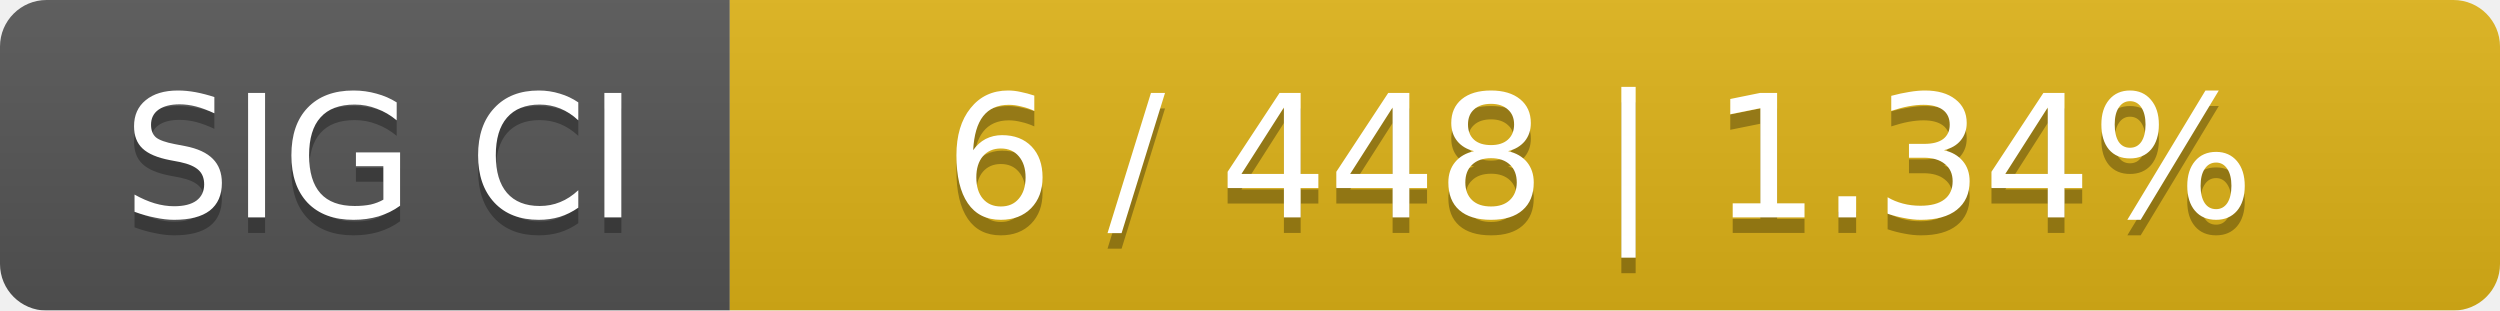
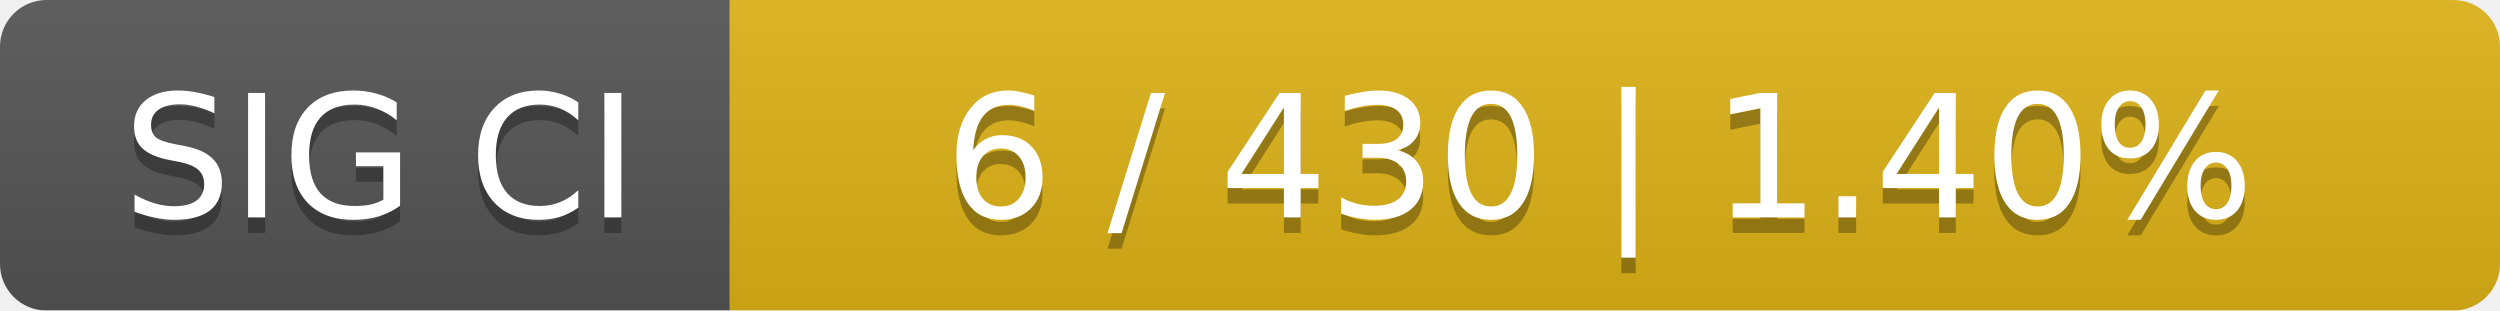
<svg xmlns="http://www.w3.org/2000/svg" width="161" height="20">
  <linearGradient id="smooth" x2="0" y2="100%">
    <stop offset="0" stop-color="#bbb" stop-opacity=".1" />
    <stop offset="1" stop-opacity=".1" />
  </linearGradient>
  <mask id="round">
    <rect width="161" height="20" rx="3" fill="#fff" />
  </mask>
  <g mask="url(#round)">
    <rect width="47" height="20" fill="#555" />
    <rect x="47" width="114" height="20" fill="#dfb317" />
    <rect width="161" height="20" fill="url(#smooth)" />
  </g>
  <g fill="#fff" text-anchor="middle" font-family="DejaVu Sans,Verdana,Geneva,sans-serif" font-size="11">
    <text x="24.5" y="15" fill="#010101" fill-opacity=".3">SIG CI</text>
    <text x="24.5" y="14">SIG CI</text>
-     <text x="103" y="15" fill="#010101" fill-opacity=".3">6 / 448    |    1.34%</text>
-     <text x="103" y="14">6 / 448    |    1.34%</text>
+     <text x="103" y="15" fill="#010101" fill-opacity=".3">6 / 430    |    1.40%</text>
+     <text x="103" y="14">6 / 430    |    1.40%</text>
  </g>
</svg>
